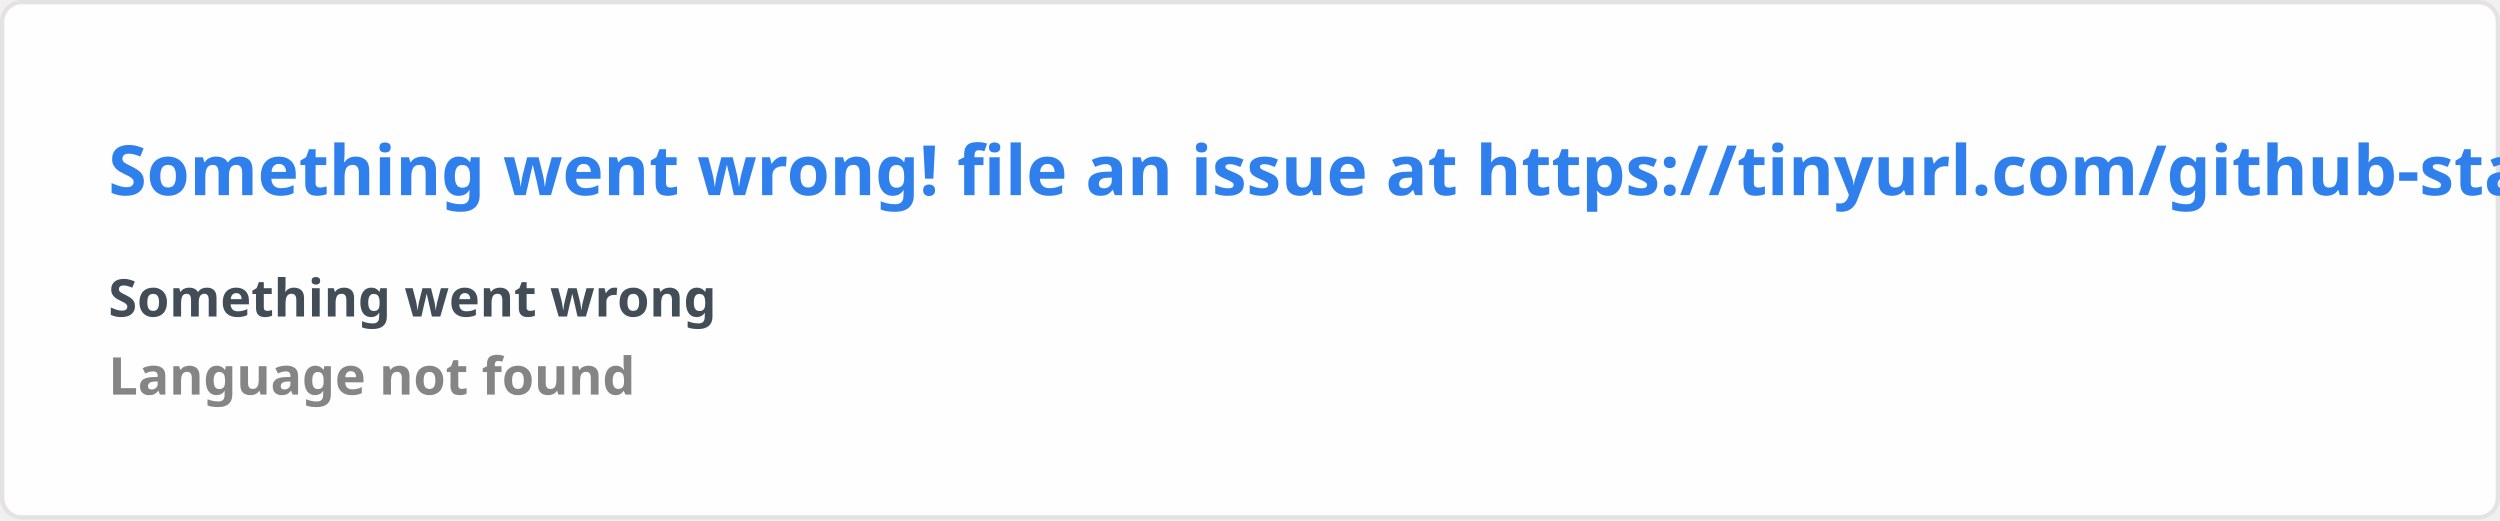
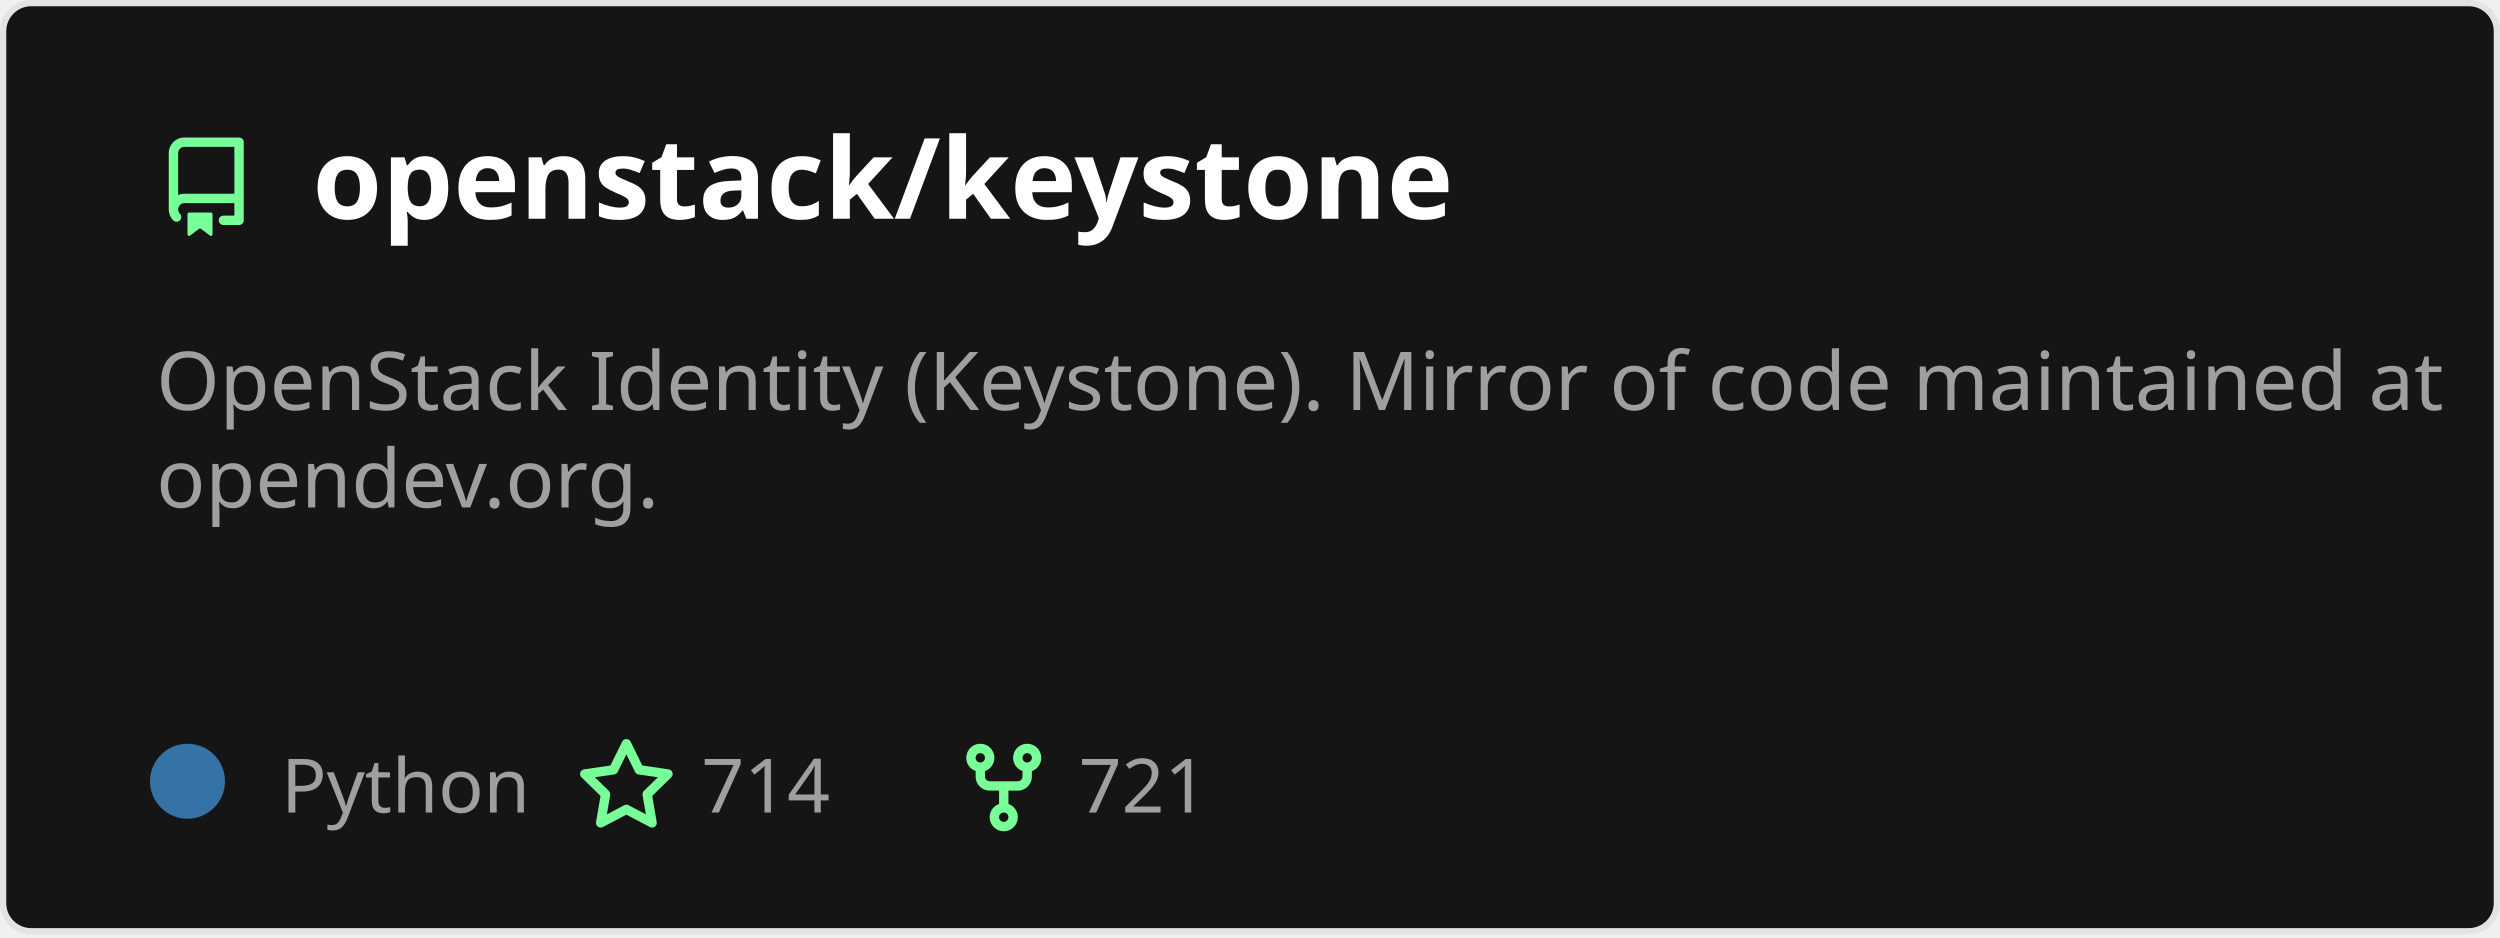
- <svg xmlns="http://www.w3.org/2000/svg" width="576.5" height="120" viewBox="0 0 576.5 120" fill="#fffefe">
+ <svg xmlns="http://www.w3.org/2000/svg" width="400" height="150" viewBox="0 0 400 150" fill="none" role="img" aria-labelledby="descId">
  <style>
-     .text { font: 600 16px 'Segoe UI', Ubuntu, Sans-Serif; fill: #2f80ed }
-     .small { font: 600 12px 'Segoe UI', Ubuntu, Sans-Serif; fill: #434d58 }
-     .gray { fill: #858585 }
-     </style>
-   <rect x="0.5" y="0.5" width="575.5" height="99%" rx="4.5" fill="#fffefe" stroke="#e4e2e2" />
-   <text x="25" y="45" class="text">Something went wrong! file an issue at https://tinyurl.com/github-stats</text>
-   <text data-testid="message" x="25" y="55" class="text small">
-     <tspan x="25" dy="18">Something went wrong</tspan>
-     <tspan x="25" dy="18" class="gray">Language not found</tspan>
-   </text>
+           .header {
+             font: 600 18px 'Segoe UI', Ubuntu, Sans-Serif;
+             fill: #fff;
+             animation: fadeInAnimation 0.8s ease-in-out forwards;
+           }
+           @supports(-moz-appearance: auto) {
+             /* Selector detects Firefox */
+             .header { font-size: 15.5px; }
+           }
+           
+     .description {
+       font: 400 13px 'Segoe UI', Ubuntu, Sans-Serif;fill: #9f9f9f;
+       
+     }
+     .gray { font: 400 12px 'Segoe UI', Ubuntu, Sans-Serif; fill: #9f9f9f }
+     .badge { font: 600 11px 'Segoe UI', Ubuntu, Sans-Serif; }
+     .badge rect { opacity: 0.2 }
+ 
+     .stat { font: 400 12px 'Segoe UI', Ubuntu, Sans-Serif; fill: #9f9f9f }
+     .stagger {
+       opacity: 0;
+       animation: fadeInAnimation 0.3s ease-in-out forwards;
+     }
+     .not_bold { font-weight: 400 }
+     .bold { font-weight: 700 }
+     .icon {
+       fill: #79ff97;
+       display: block;
+     }
+   
+ 
+           
+       /* Animations */
+       @keyframes scaleInAnimation {
+         from {
+           transform: translate(-5px, 5px) scale(0);
+         }
+         to {
+           transform: translate(-5px, 5px) scale(1);
+         }
+       }
+       @keyframes fadeInAnimation {
+         from {
+           opacity: 0;
+         }
+         to {
+           opacity: 1;
+         }
+       }
+     
+           * { animation-duration: 0s !important; animation-delay: 0s !important; }
+         </style>
+   <rect data-testid="card-bg" x="0.5" y="0.5" rx="4.5" height="99%" stroke="#e4e2e2" width="399" fill="#151515" stroke-opacity="1" />
+   <g data-testid="card-title" transform="translate(25, 35)">
+     <g transform="translate(0, 0)">
+       <svg class="icon" x="0" y="-13" viewBox="0 0 16 16" version="1.1" width="16" height="16">
+         <path fill-rule="evenodd" d="M2 2.5A2.5 2.5 0 014.5 0h8.75a.75.75 0 01.75.75v12.5a.75.75 0 01-.75.75h-2.5a.75.75 0 110-1.5h1.75v-2h-8a1 1 0 00-.714 1.7.75.75 0 01-1.072 1.05A2.495 2.495 0 012 11.5v-9zm10.5-1V9h-8c-.356 0-.694.074-1 .208V2.5a1 1 0 011-1h8zM5 12.25v3.25a.25.25 0 00.4.2l1.45-1.087a.25.25 0 01.3 0L8.6 15.7a.25.25 0 00.4-.2v-3.25a.25.25 0 00-.25-.25h-3.5a.25.25 0 00-.25.25z" />
+       </svg>
+     </g>
+     <g transform="translate(25, 0)">
+       <text x="0" y="0" class="header" data-testid="header">openstack/keystone</text>
+     </g>
+   </g>
+   <g data-testid="main-card-body" transform="translate(0, 55)">
+     <text class="description" x="25" y="-5">
+       <tspan dy="1.2em" x="25">OpenStack Identity (Keystone). Mirror of code maintained at</tspan>
+       <tspan dy="1.2em" x="25">opendev.org.</tspan>
+     </text>
+     <g transform="translate(30, 75)">
+       <g transform="translate(0, 0)">
+         <g data-testid="primary-lang">
+           <circle data-testid="lang-color" cx="0" cy="-5" r="6" fill="#3572A5" />
+           <text data-testid="lang-name" class="gray" x="15">Python</text>
+         </g>
+       </g>
+       <g transform="translate(62.22, 0)">
+         <g transform="translate(0, 0)">
+           <svg class="icon" y="-12" viewBox="0 0 16 16" version="1.1" width="16" height="16">
+             <path fill-rule="evenodd" d="M8 .25a.75.75 0 01.673.418l1.882 3.815 4.21.612a.75.75 0 01.416 1.279l-3.046 2.97.719 4.192a.75.75 0 01-1.088.791L8 12.347l-3.766 1.98a.75.75 0 01-1.088-.79l.72-4.194L.818 6.374a.75.75 0 01.416-1.28l4.21-.611L7.327.668A.75.75 0 018 .25zm0 2.445L6.615 5.5a.75.75 0 01-.564.41l-3.097.45 2.24 2.184a.75.75 0 01.216.664l-.528 3.084 2.769-1.456a.75.75 0 01.698 0l2.77 1.456-.53-3.084a.75.75 0 01.216-.664l2.24-2.183-3.096-.45a.75.75 0 01-.564-.41L8 2.694v.001z" />
+           </svg>
+         </g>
+         <g transform="translate(20, 0)">
+           <text data-testid="stargazers" class="gray">714</text>
+         </g>
+       </g>
+       <g transform="translate(122.6, 0)">
+         <g transform="translate(0, 0)">
+           <svg class="icon" y="-12" viewBox="0 0 16 16" version="1.1" width="16" height="16">
+             <path fill-rule="evenodd" d="M5 3.25a.75.75 0 11-1.5 0 .75.75 0 011.5 0zm0 2.122a2.25 2.25 0 10-1.5 0v.878A2.25 2.25 0 005.75 8.5h1.5v2.128a2.251 2.251 0 101.5 0V8.5h1.5a2.25 2.25 0 002.25-2.25v-.878a2.25 2.25 0 10-1.5 0v.878a.75.75 0 01-.75.75h-4.5A.75.75 0 015 6.25v-.878zm3.75 7.378a.75.75 0 11-1.5 0 .75.75 0 011.5 0zm3-8.75a.75.75 0 100-1.5.75.75 0 000 1.5z" />
+           </svg>
+         </g>
+         <g transform="translate(20, 0)">
+           <text data-testid="forkcount" class="gray">721</text>
+         </g>
+       </g>
+     </g>
+     <svg x="0" y="0">
+       <g transform="translate(-3, 98)">
+       
+     </g>
+     </svg>
+   </g>
</svg>
